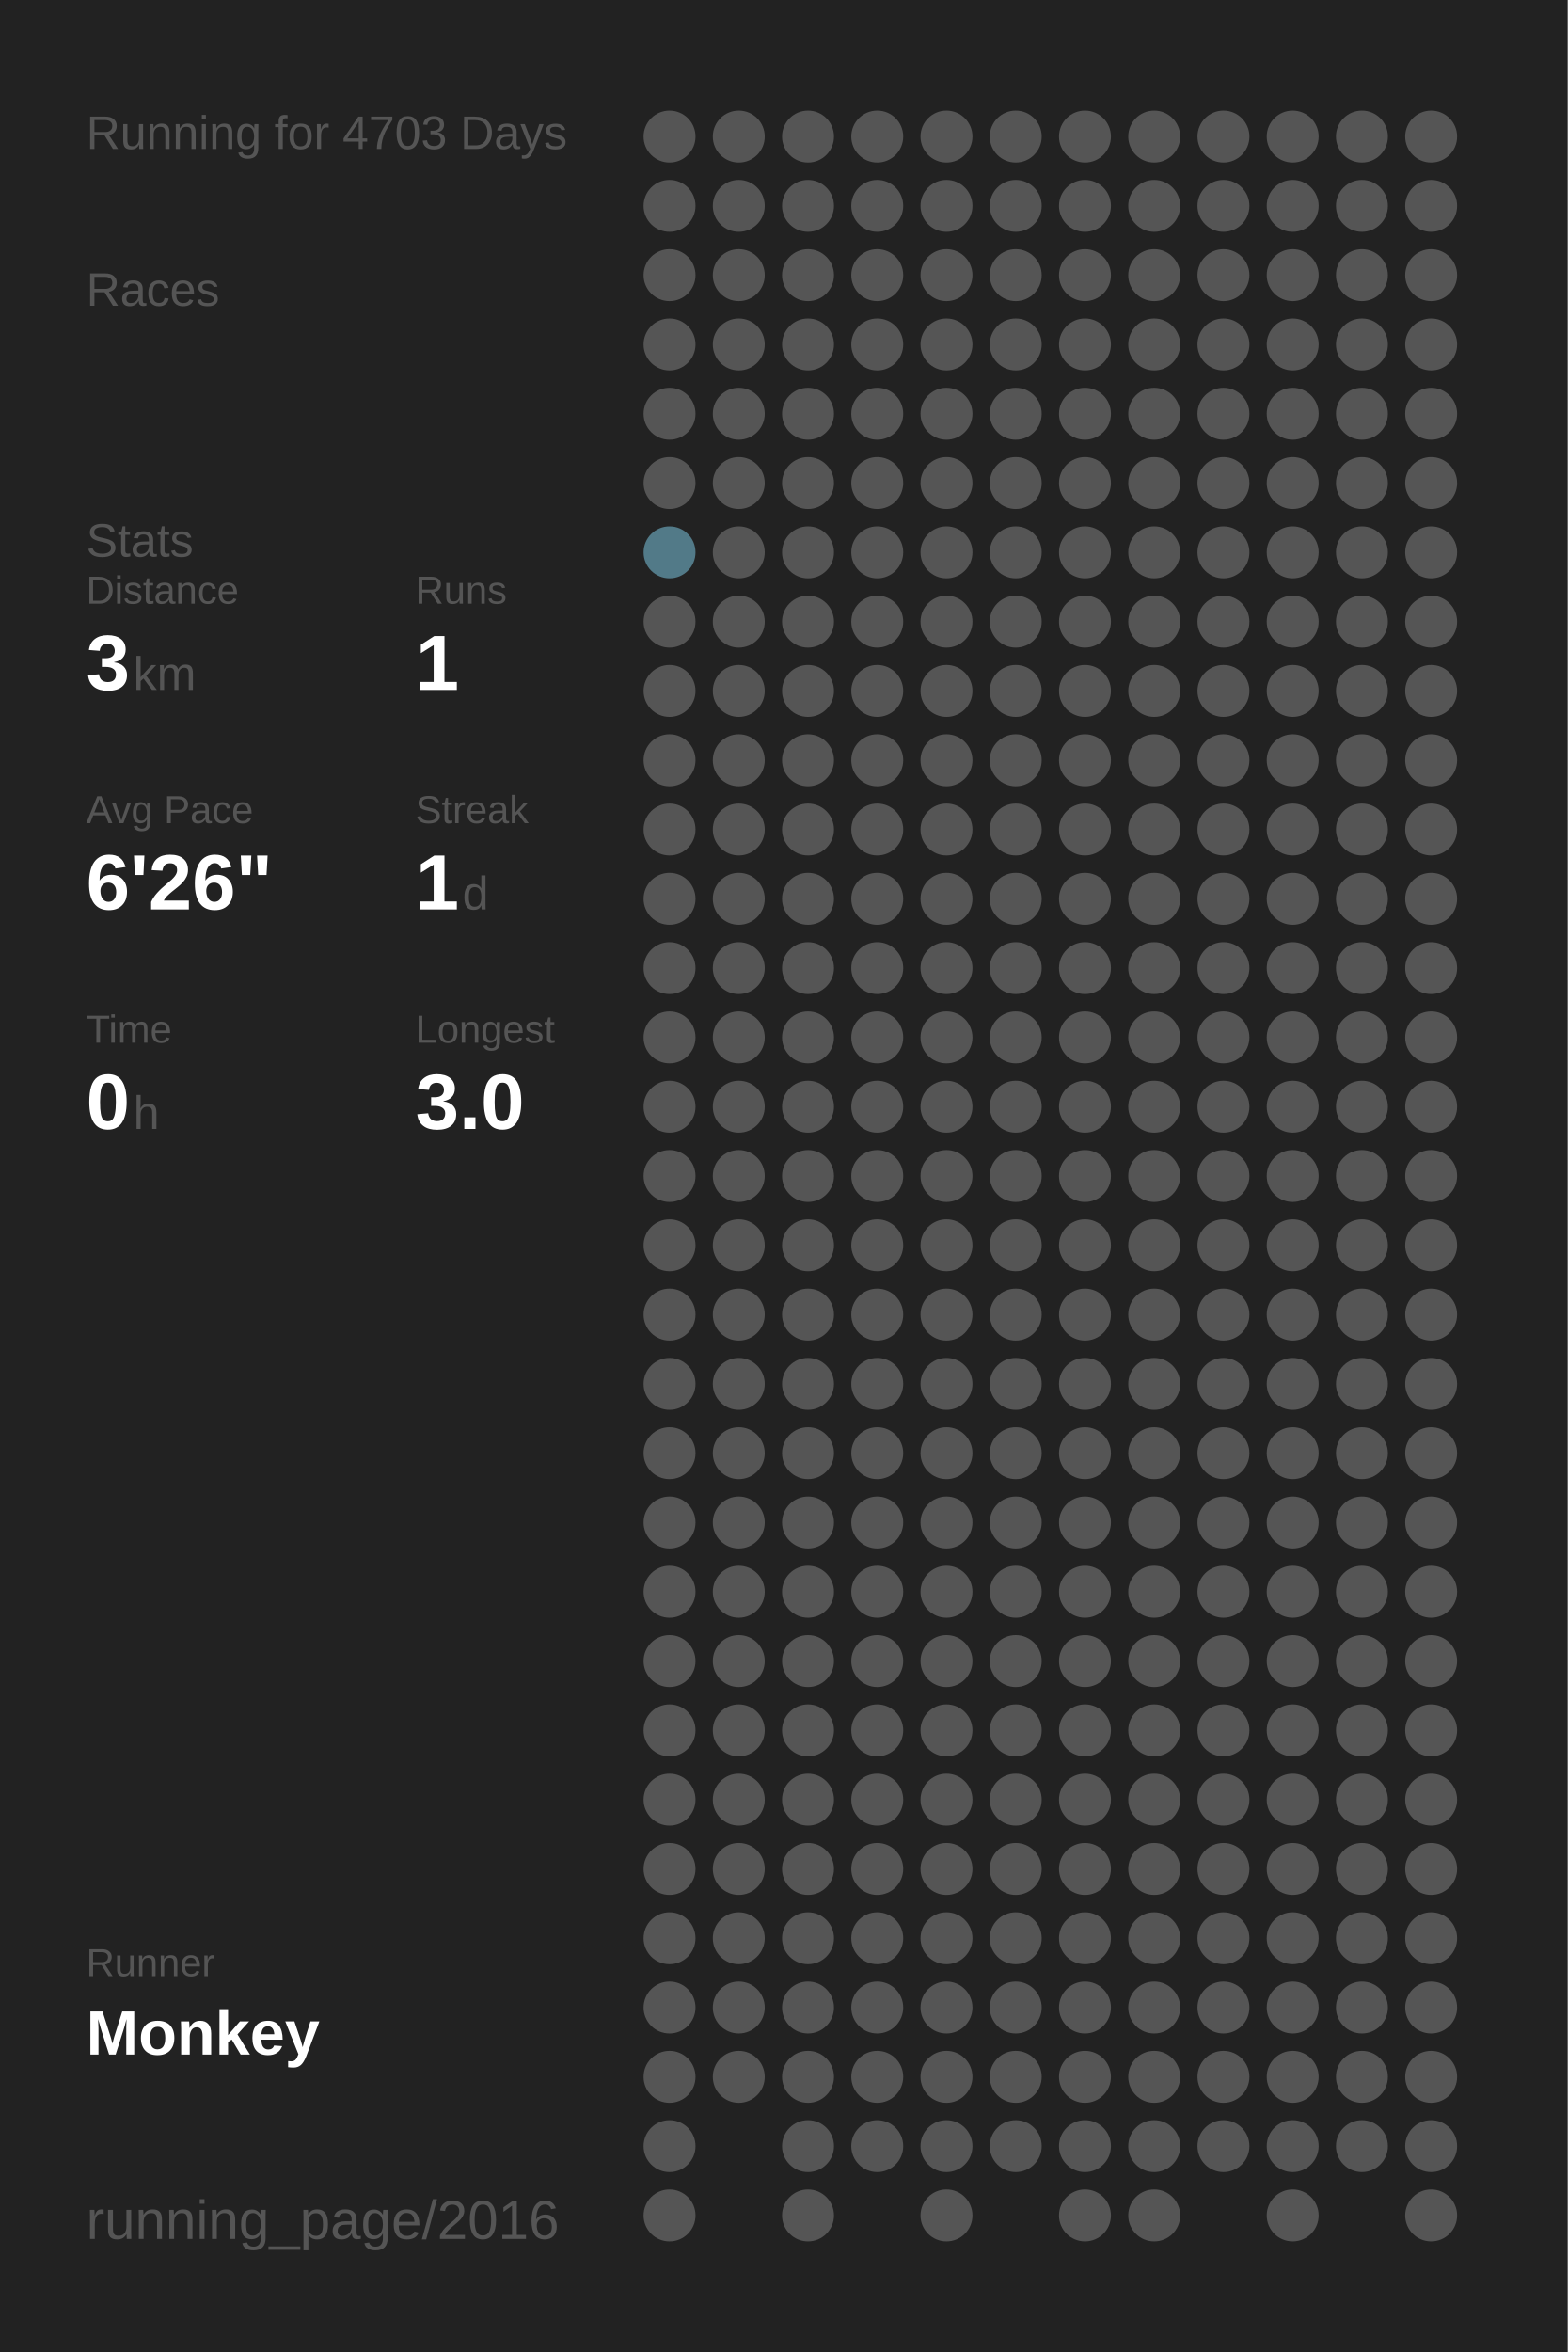
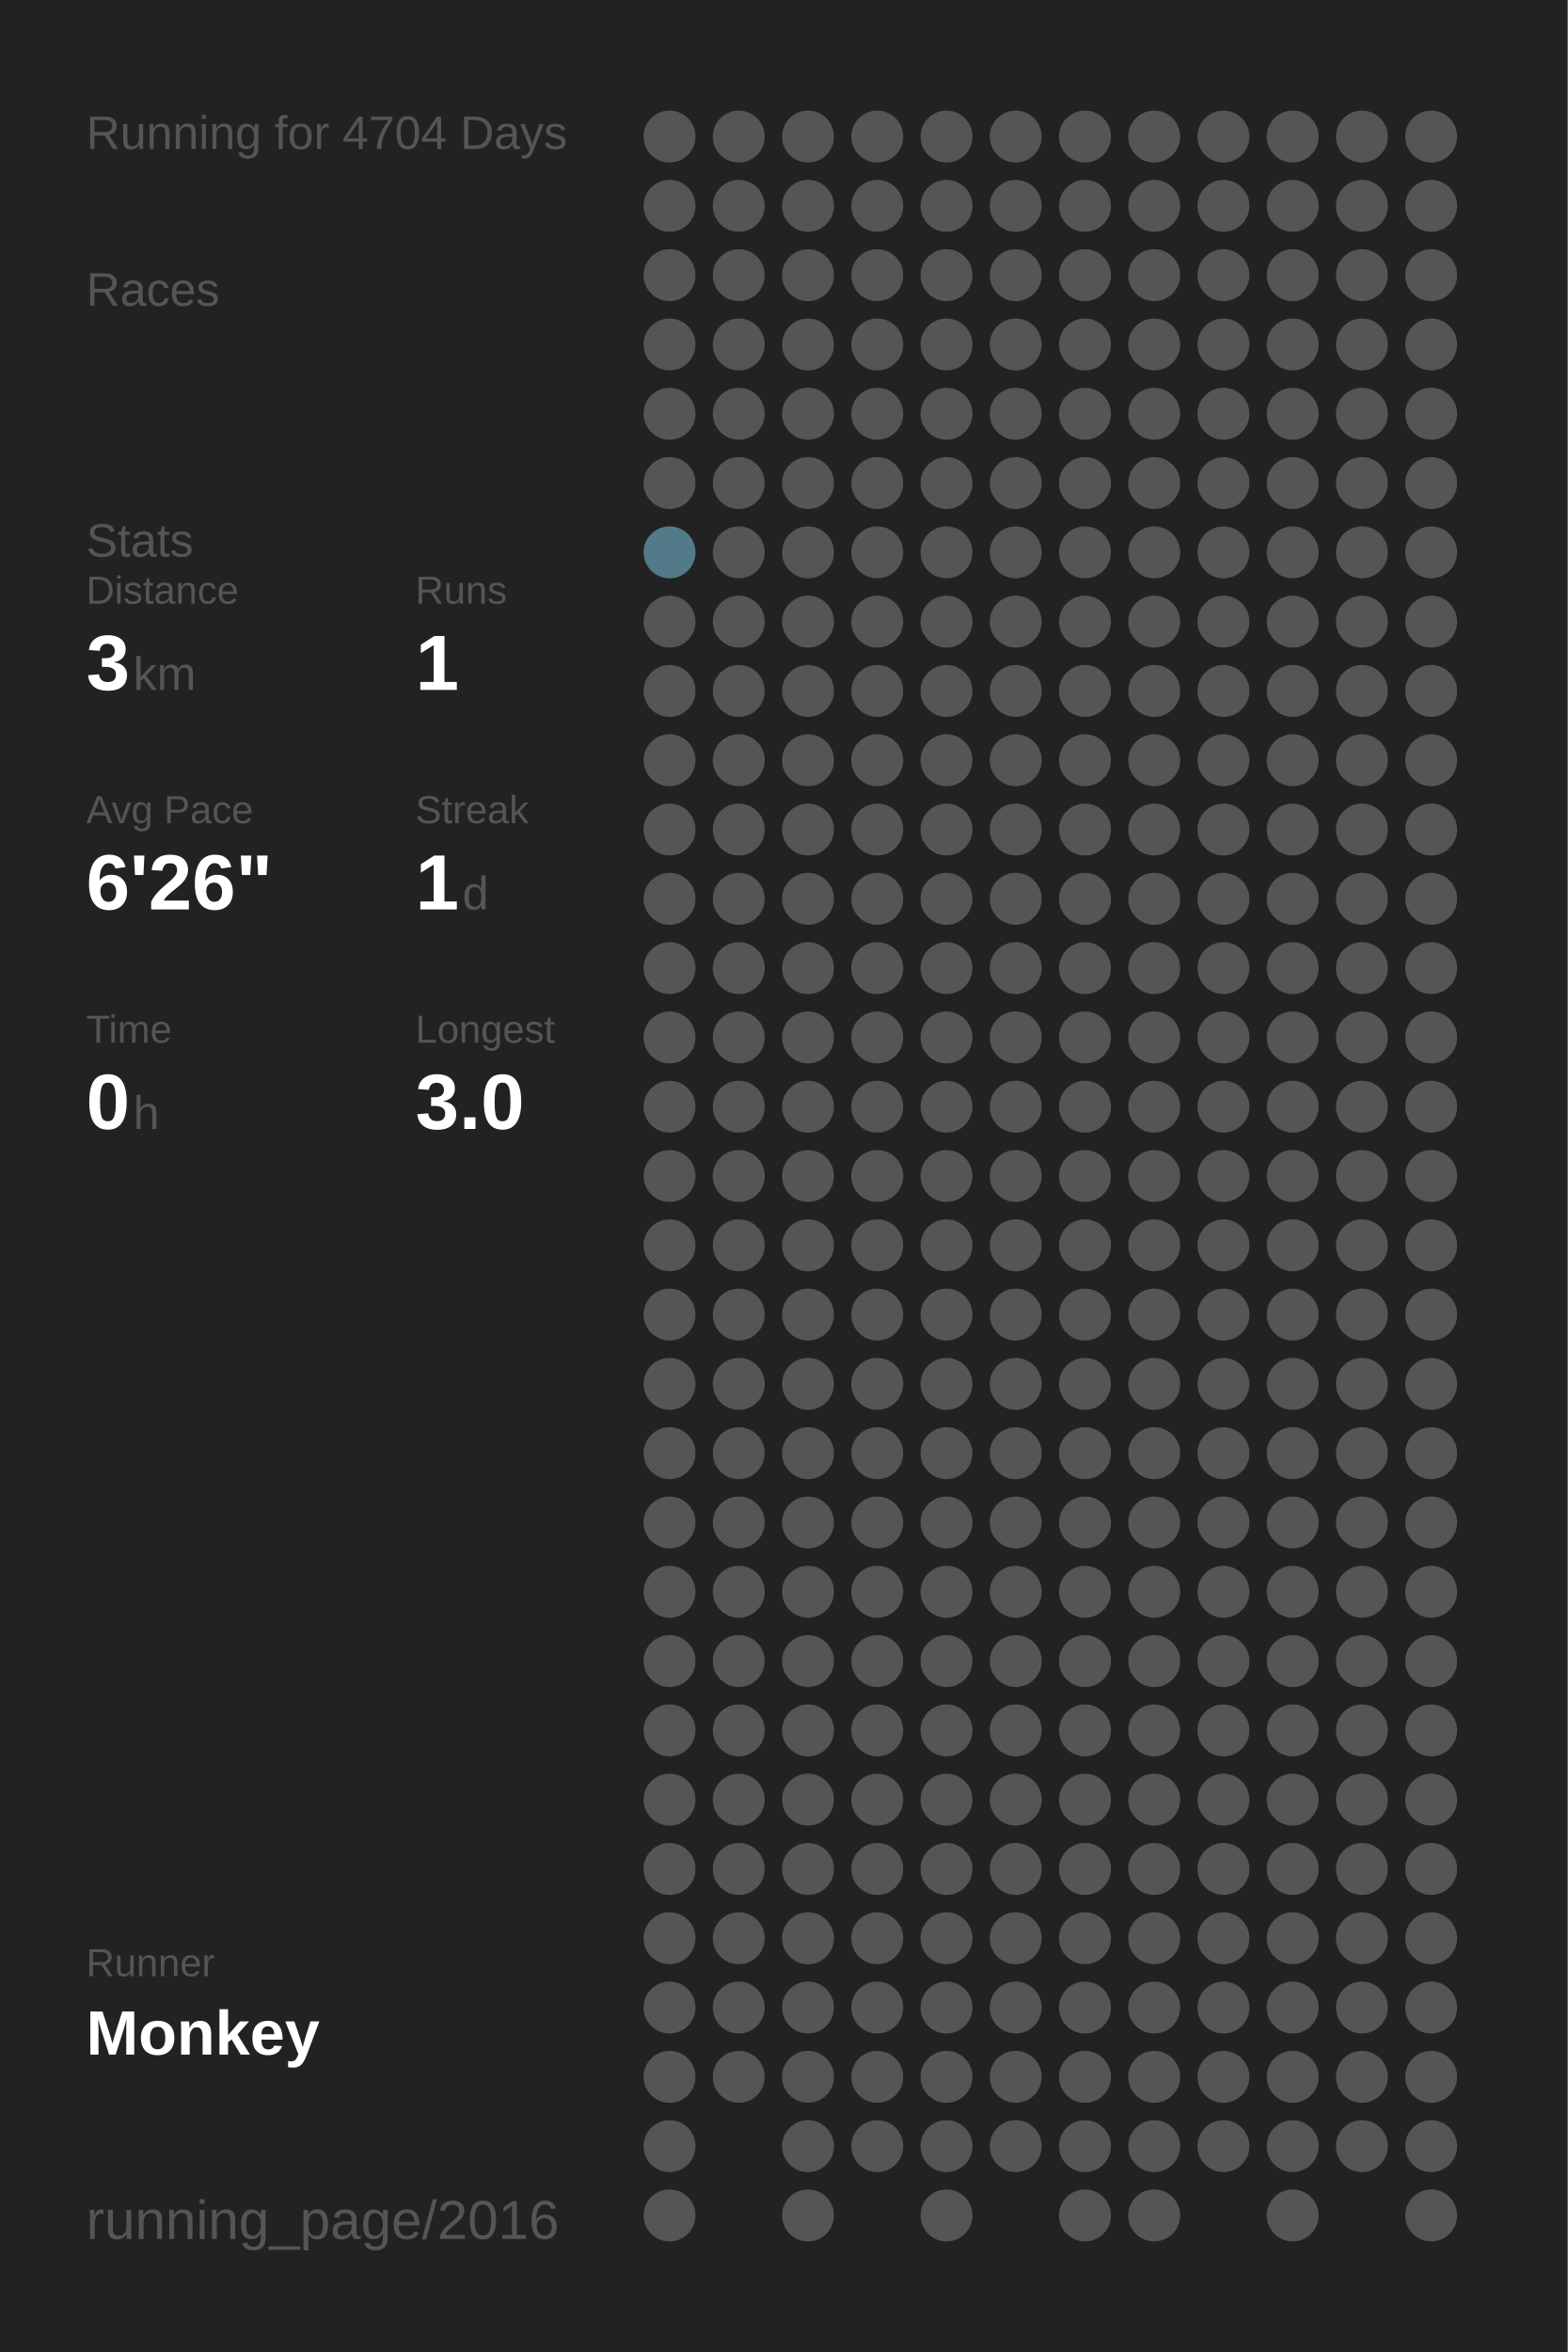
<svg xmlns="http://www.w3.org/2000/svg" baseProfile="full" height="300mm" version="1.1" viewBox="0,0,200,300" width="200mm">
  <defs />
  <rect fill="#222222" height="300" width="200" x="0" y="0" />
-   <text fill="#555555" style="font-size:6px; font-family:Arial;" x="11" y="19">Running for 4703 Days</text>
+   <text fill="#555555" style="font-size:6px; font-family:Arial;" x="11" y="19">Running for 4704 Days</text>
  <text fill="#555555" style="font-size:6px; font-family:Arial;" x="11" y="39">Races</text>
  <text fill="#555555" style="font-size:6px; font-family:Arial;" x="11" y="71">Stats</text>
  <text fill="#555555" style="font-size:5px; font-family:Arial;" x="11" y="77">Distance</text>
  <text fill="#FFFFFF" style="font-size:10px; font-family:Arial; font-weight:bold;" x="11" y="88">3</text>
  <text fill="#555555" style="font-size:6px; font-family:Arial;" x="17" y="88">km</text>
  <text fill="#555555" style="font-size:5px; font-family:Arial;" x="53" y="77">Runs</text>
  <text fill="#FFFFFF" style="font-size:10px; font-family:Arial; font-weight:bold;" x="53" y="88">1</text>
  <text fill="#555555" style="font-size:5px; font-family:Arial;" x="11" y="105">Avg Pace</text>
  <text fill="#FFFFFF" style="font-size:10px; font-family:Arial; font-weight:bold;" x="11" y="116">6'26"</text>
  <text fill="#555555" style="font-size:5px; font-family:Arial;" x="53" y="105">Streak</text>
  <text fill="#FFFFFF" style="font-size:10px; font-family:Arial; font-weight:bold;" x="53" y="116">1</text>
  <text fill="#555555" style="font-size:6px; font-family:Arial;" x="59" y="116">d</text>
  <text fill="#555555" style="font-size:5px; font-family:Arial;" x="11" y="133">Time</text>
  <text fill="#FFFFFF" style="font-size:10px; font-family:Arial; font-weight:bold;" x="11" y="144">0</text>
  <text fill="#555555" style="font-size:6px; font-family:Arial;" x="17" y="144">h</text>
  <text fill="#555555" style="font-size:5px; font-family:Arial;" x="53" y="133">Longest</text>
  <text fill="#FFFFFF" style="font-size:10px; font-family:Arial; font-weight:bold;" x="53" y="144">3.0</text>
  <text fill="#555555" style="font-size:5px; font-family:Arial;" x="11" y="252.065">Runner</text>
  <text fill="#FFFFFF" style="font-size:8px; font-family:Arial; font-weight:bold;" x="11" y="262.065">Monkey</text>
  <text fill="#555555" style="font-size:7px; font-family:Arial;" x="11" y="285.581">running_page/2016</text>
  <circle cx="85.417" cy="17.419" fill="#555555" r="3.312" />
  <circle cx="85.417" cy="26.258" fill="#555555" r="3.312" />
  <circle cx="85.417" cy="35.097" fill="#555555" r="3.312" />
  <circle cx="85.417" cy="43.935" fill="#555555" r="3.312" />
  <circle cx="85.417" cy="52.774" fill="#555555" r="3.312" />
  <circle cx="85.417" cy="61.613" fill="#555555" r="3.312" />
  <circle cx="85.417" cy="70.452" fill="#527a88" r="3.312" />
  <circle cx="85.417" cy="79.29" fill="#555555" r="3.312" />
  <circle cx="85.417" cy="88.129" fill="#555555" r="3.312" />
  <circle cx="85.417" cy="96.968" fill="#555555" r="3.312" />
  <circle cx="85.417" cy="105.806" fill="#555555" r="3.312" />
  <circle cx="85.417" cy="114.645" fill="#555555" r="3.312" />
  <circle cx="85.417" cy="123.484" fill="#555555" r="3.312" />
  <circle cx="85.417" cy="132.323" fill="#555555" r="3.312" />
  <circle cx="85.417" cy="141.161" fill="#555555" r="3.312" />
  <circle cx="85.417" cy="150" fill="#555555" r="3.312" />
  <circle cx="85.417" cy="158.839" fill="#555555" r="3.312" />
  <circle cx="85.417" cy="167.677" fill="#555555" r="3.312" />
  <circle cx="85.417" cy="176.516" fill="#555555" r="3.312" />
  <circle cx="85.417" cy="185.355" fill="#555555" r="3.312" />
  <circle cx="85.417" cy="194.194" fill="#555555" r="3.312" />
  <circle cx="85.417" cy="203.032" fill="#555555" r="3.312" />
  <circle cx="85.417" cy="211.871" fill="#555555" r="3.312" />
  <circle cx="85.417" cy="220.71" fill="#555555" r="3.312" />
  <circle cx="85.417" cy="229.548" fill="#555555" r="3.312" />
  <circle cx="85.417" cy="238.387" fill="#555555" r="3.312" />
  <circle cx="85.417" cy="247.226" fill="#555555" r="3.312" />
  <circle cx="85.417" cy="256.065" fill="#555555" r="3.312" />
  <circle cx="85.417" cy="264.903" fill="#555555" r="3.312" />
  <circle cx="85.417" cy="273.742" fill="#555555" r="3.312" />
  <circle cx="85.417" cy="282.581" fill="#555555" r="3.312" />
  <circle cx="94.25" cy="17.419" fill="#555555" r="3.312" />
  <circle cx="94.25" cy="26.258" fill="#555555" r="3.312" />
  <circle cx="94.25" cy="35.097" fill="#555555" r="3.312" />
  <circle cx="94.25" cy="43.935" fill="#555555" r="3.312" />
  <circle cx="94.25" cy="52.774" fill="#555555" r="3.312" />
  <circle cx="94.25" cy="61.613" fill="#555555" r="3.312" />
  <circle cx="94.25" cy="70.452" fill="#555555" r="3.312" />
  <circle cx="94.25" cy="79.29" fill="#555555" r="3.312" />
  <circle cx="94.25" cy="88.129" fill="#555555" r="3.312" />
  <circle cx="94.25" cy="96.968" fill="#555555" r="3.312" />
  <circle cx="94.25" cy="105.806" fill="#555555" r="3.312" />
  <circle cx="94.25" cy="114.645" fill="#555555" r="3.312" />
  <circle cx="94.25" cy="123.484" fill="#555555" r="3.312" />
  <circle cx="94.25" cy="132.323" fill="#555555" r="3.312" />
  <circle cx="94.25" cy="141.161" fill="#555555" r="3.312" />
  <circle cx="94.25" cy="150" fill="#555555" r="3.312" />
  <circle cx="94.25" cy="158.839" fill="#555555" r="3.312" />
  <circle cx="94.25" cy="167.677" fill="#555555" r="3.312" />
  <circle cx="94.25" cy="176.516" fill="#555555" r="3.312" />
  <circle cx="94.25" cy="185.355" fill="#555555" r="3.312" />
  <circle cx="94.25" cy="194.194" fill="#555555" r="3.312" />
  <circle cx="94.25" cy="203.032" fill="#555555" r="3.312" />
  <circle cx="94.25" cy="211.871" fill="#555555" r="3.312" />
  <circle cx="94.25" cy="220.71" fill="#555555" r="3.312" />
  <circle cx="94.25" cy="229.548" fill="#555555" r="3.312" />
  <circle cx="94.25" cy="238.387" fill="#555555" r="3.312" />
  <circle cx="94.25" cy="247.226" fill="#555555" r="3.312" />
  <circle cx="94.25" cy="256.065" fill="#555555" r="3.312" />
  <circle cx="94.25" cy="264.903" fill="#555555" r="3.312" />
  <circle cx="103.083" cy="17.419" fill="#555555" r="3.312" />
  <circle cx="103.083" cy="26.258" fill="#555555" r="3.312" />
  <circle cx="103.083" cy="35.097" fill="#555555" r="3.312" />
  <circle cx="103.083" cy="43.935" fill="#555555" r="3.312" />
  <circle cx="103.083" cy="52.774" fill="#555555" r="3.312" />
  <circle cx="103.083" cy="61.613" fill="#555555" r="3.312" />
  <circle cx="103.083" cy="70.452" fill="#555555" r="3.312" />
  <circle cx="103.083" cy="79.29" fill="#555555" r="3.312" />
  <circle cx="103.083" cy="88.129" fill="#555555" r="3.312" />
  <circle cx="103.083" cy="96.968" fill="#555555" r="3.312" />
  <circle cx="103.083" cy="105.806" fill="#555555" r="3.312" />
  <circle cx="103.083" cy="114.645" fill="#555555" r="3.312" />
  <circle cx="103.083" cy="123.484" fill="#555555" r="3.312" />
  <circle cx="103.083" cy="132.323" fill="#555555" r="3.312" />
  <circle cx="103.083" cy="141.161" fill="#555555" r="3.312" />
  <circle cx="103.083" cy="150" fill="#555555" r="3.312" />
  <circle cx="103.083" cy="158.839" fill="#555555" r="3.312" />
  <circle cx="103.083" cy="167.677" fill="#555555" r="3.312" />
  <circle cx="103.083" cy="176.516" fill="#555555" r="3.312" />
  <circle cx="103.083" cy="185.355" fill="#555555" r="3.312" />
  <circle cx="103.083" cy="194.194" fill="#555555" r="3.312" />
  <circle cx="103.083" cy="203.032" fill="#555555" r="3.312" />
  <circle cx="103.083" cy="211.871" fill="#555555" r="3.312" />
  <circle cx="103.083" cy="220.71" fill="#555555" r="3.312" />
  <circle cx="103.083" cy="229.548" fill="#555555" r="3.312" />
  <circle cx="103.083" cy="238.387" fill="#555555" r="3.312" />
  <circle cx="103.083" cy="247.226" fill="#555555" r="3.312" />
  <circle cx="103.083" cy="256.065" fill="#555555" r="3.312" />
  <circle cx="103.083" cy="264.903" fill="#555555" r="3.312" />
  <circle cx="103.083" cy="273.742" fill="#555555" r="3.312" />
  <circle cx="103.083" cy="282.581" fill="#555555" r="3.312" />
  <circle cx="111.917" cy="17.419" fill="#555555" r="3.312" />
  <circle cx="111.917" cy="26.258" fill="#555555" r="3.312" />
  <circle cx="111.917" cy="35.097" fill="#555555" r="3.312" />
  <circle cx="111.917" cy="43.935" fill="#555555" r="3.312" />
  <circle cx="111.917" cy="52.774" fill="#555555" r="3.312" />
  <circle cx="111.917" cy="61.613" fill="#555555" r="3.312" />
  <circle cx="111.917" cy="70.452" fill="#555555" r="3.312" />
  <circle cx="111.917" cy="79.29" fill="#555555" r="3.312" />
  <circle cx="111.917" cy="88.129" fill="#555555" r="3.312" />
  <circle cx="111.917" cy="96.968" fill="#555555" r="3.312" />
  <circle cx="111.917" cy="105.806" fill="#555555" r="3.312" />
  <circle cx="111.917" cy="114.645" fill="#555555" r="3.312" />
  <circle cx="111.917" cy="123.484" fill="#555555" r="3.312" />
  <circle cx="111.917" cy="132.323" fill="#555555" r="3.312" />
  <circle cx="111.917" cy="141.161" fill="#555555" r="3.312" />
  <circle cx="111.917" cy="150" fill="#555555" r="3.312" />
  <circle cx="111.917" cy="158.839" fill="#555555" r="3.312" />
  <circle cx="111.917" cy="167.677" fill="#555555" r="3.312" />
  <circle cx="111.917" cy="176.516" fill="#555555" r="3.312" />
  <circle cx="111.917" cy="185.355" fill="#555555" r="3.312" />
  <circle cx="111.917" cy="194.194" fill="#555555" r="3.312" />
  <circle cx="111.917" cy="203.032" fill="#555555" r="3.312" />
  <circle cx="111.917" cy="211.871" fill="#555555" r="3.312" />
  <circle cx="111.917" cy="220.71" fill="#555555" r="3.312" />
  <circle cx="111.917" cy="229.548" fill="#555555" r="3.312" />
  <circle cx="111.917" cy="238.387" fill="#555555" r="3.312" />
  <circle cx="111.917" cy="247.226" fill="#555555" r="3.312" />
  <circle cx="111.917" cy="256.065" fill="#555555" r="3.312" />
  <circle cx="111.917" cy="264.903" fill="#555555" r="3.312" />
  <circle cx="111.917" cy="273.742" fill="#555555" r="3.312" />
  <circle cx="120.75" cy="17.419" fill="#555555" r="3.312" />
  <circle cx="120.75" cy="26.258" fill="#555555" r="3.312" />
  <circle cx="120.75" cy="35.097" fill="#555555" r="3.312" />
  <circle cx="120.75" cy="43.935" fill="#555555" r="3.312" />
  <circle cx="120.75" cy="52.774" fill="#555555" r="3.312" />
  <circle cx="120.75" cy="61.613" fill="#555555" r="3.312" />
  <circle cx="120.75" cy="70.452" fill="#555555" r="3.312" />
  <circle cx="120.75" cy="79.29" fill="#555555" r="3.312" />
  <circle cx="120.75" cy="88.129" fill="#555555" r="3.312" />
  <circle cx="120.75" cy="96.968" fill="#555555" r="3.312" />
  <circle cx="120.75" cy="105.806" fill="#555555" r="3.312" />
  <circle cx="120.75" cy="114.645" fill="#555555" r="3.312" />
  <circle cx="120.75" cy="123.484" fill="#555555" r="3.312" />
  <circle cx="120.75" cy="132.323" fill="#555555" r="3.312" />
  <circle cx="120.75" cy="141.161" fill="#555555" r="3.312" />
  <circle cx="120.75" cy="150" fill="#555555" r="3.312" />
  <circle cx="120.75" cy="158.839" fill="#555555" r="3.312" />
  <circle cx="120.75" cy="167.677" fill="#555555" r="3.312" />
  <circle cx="120.75" cy="176.516" fill="#555555" r="3.312" />
  <circle cx="120.75" cy="185.355" fill="#555555" r="3.312" />
  <circle cx="120.75" cy="194.194" fill="#555555" r="3.312" />
  <circle cx="120.75" cy="203.032" fill="#555555" r="3.312" />
  <circle cx="120.75" cy="211.871" fill="#555555" r="3.312" />
  <circle cx="120.75" cy="220.71" fill="#555555" r="3.312" />
  <circle cx="120.75" cy="229.548" fill="#555555" r="3.312" />
  <circle cx="120.75" cy="238.387" fill="#555555" r="3.312" />
  <circle cx="120.75" cy="247.226" fill="#555555" r="3.312" />
  <circle cx="120.75" cy="256.065" fill="#555555" r="3.312" />
  <circle cx="120.75" cy="264.903" fill="#555555" r="3.312" />
  <circle cx="120.75" cy="273.742" fill="#555555" r="3.312" />
  <circle cx="120.75" cy="282.581" fill="#555555" r="3.312" />
  <circle cx="129.583" cy="17.419" fill="#555555" r="3.312" />
  <circle cx="129.583" cy="26.258" fill="#555555" r="3.312" />
  <circle cx="129.583" cy="35.097" fill="#555555" r="3.312" />
  <circle cx="129.583" cy="43.935" fill="#555555" r="3.312" />
  <circle cx="129.583" cy="52.774" fill="#555555" r="3.312" />
  <circle cx="129.583" cy="61.613" fill="#555555" r="3.312" />
  <circle cx="129.583" cy="70.452" fill="#555555" r="3.312" />
  <circle cx="129.583" cy="79.29" fill="#555555" r="3.312" />
  <circle cx="129.583" cy="88.129" fill="#555555" r="3.312" />
  <circle cx="129.583" cy="96.968" fill="#555555" r="3.312" />
  <circle cx="129.583" cy="105.806" fill="#555555" r="3.312" />
  <circle cx="129.583" cy="114.645" fill="#555555" r="3.312" />
  <circle cx="129.583" cy="123.484" fill="#555555" r="3.312" />
  <circle cx="129.583" cy="132.323" fill="#555555" r="3.312" />
  <circle cx="129.583" cy="141.161" fill="#555555" r="3.312" />
  <circle cx="129.583" cy="150" fill="#555555" r="3.312" />
  <circle cx="129.583" cy="158.839" fill="#555555" r="3.312" />
  <circle cx="129.583" cy="167.677" fill="#555555" r="3.312" />
  <circle cx="129.583" cy="176.516" fill="#555555" r="3.312" />
  <circle cx="129.583" cy="185.355" fill="#555555" r="3.312" />
  <circle cx="129.583" cy="194.194" fill="#555555" r="3.312" />
  <circle cx="129.583" cy="203.032" fill="#555555" r="3.312" />
  <circle cx="129.583" cy="211.871" fill="#555555" r="3.312" />
  <circle cx="129.583" cy="220.71" fill="#555555" r="3.312" />
  <circle cx="129.583" cy="229.548" fill="#555555" r="3.312" />
  <circle cx="129.583" cy="238.387" fill="#555555" r="3.312" />
  <circle cx="129.583" cy="247.226" fill="#555555" r="3.312" />
  <circle cx="129.583" cy="256.065" fill="#555555" r="3.312" />
  <circle cx="129.583" cy="264.903" fill="#555555" r="3.312" />
  <circle cx="129.583" cy="273.742" fill="#555555" r="3.312" />
  <circle cx="138.417" cy="17.419" fill="#555555" r="3.312" />
  <circle cx="138.417" cy="26.258" fill="#555555" r="3.312" />
  <circle cx="138.417" cy="35.097" fill="#555555" r="3.312" />
  <circle cx="138.417" cy="43.935" fill="#555555" r="3.312" />
  <circle cx="138.417" cy="52.774" fill="#555555" r="3.312" />
  <circle cx="138.417" cy="61.613" fill="#555555" r="3.312" />
  <circle cx="138.417" cy="70.452" fill="#555555" r="3.312" />
  <circle cx="138.417" cy="79.29" fill="#555555" r="3.312" />
  <circle cx="138.417" cy="88.129" fill="#555555" r="3.312" />
  <circle cx="138.417" cy="96.968" fill="#555555" r="3.312" />
  <circle cx="138.417" cy="105.806" fill="#555555" r="3.312" />
  <circle cx="138.417" cy="114.645" fill="#555555" r="3.312" />
  <circle cx="138.417" cy="123.484" fill="#555555" r="3.312" />
  <circle cx="138.417" cy="132.323" fill="#555555" r="3.312" />
  <circle cx="138.417" cy="141.161" fill="#555555" r="3.312" />
  <circle cx="138.417" cy="150" fill="#555555" r="3.312" />
  <circle cx="138.417" cy="158.839" fill="#555555" r="3.312" />
  <circle cx="138.417" cy="167.677" fill="#555555" r="3.312" />
  <circle cx="138.417" cy="176.516" fill="#555555" r="3.312" />
  <circle cx="138.417" cy="185.355" fill="#555555" r="3.312" />
  <circle cx="138.417" cy="194.194" fill="#555555" r="3.312" />
  <circle cx="138.417" cy="203.032" fill="#555555" r="3.312" />
  <circle cx="138.417" cy="211.871" fill="#555555" r="3.312" />
  <circle cx="138.417" cy="220.71" fill="#555555" r="3.312" />
  <circle cx="138.417" cy="229.548" fill="#555555" r="3.312" />
  <circle cx="138.417" cy="238.387" fill="#555555" r="3.312" />
  <circle cx="138.417" cy="247.226" fill="#555555" r="3.312" />
  <circle cx="138.417" cy="256.065" fill="#555555" r="3.312" />
  <circle cx="138.417" cy="264.903" fill="#555555" r="3.312" />
  <circle cx="138.417" cy="273.742" fill="#555555" r="3.312" />
  <circle cx="138.417" cy="282.581" fill="#555555" r="3.312" />
  <circle cx="147.25" cy="17.419" fill="#555555" r="3.312" />
  <circle cx="147.25" cy="26.258" fill="#555555" r="3.312" />
  <circle cx="147.25" cy="35.097" fill="#555555" r="3.312" />
  <circle cx="147.25" cy="43.935" fill="#555555" r="3.312" />
  <circle cx="147.25" cy="52.774" fill="#555555" r="3.312" />
  <circle cx="147.25" cy="61.613" fill="#555555" r="3.312" />
  <circle cx="147.25" cy="70.452" fill="#555555" r="3.312" />
  <circle cx="147.25" cy="79.29" fill="#555555" r="3.312" />
  <circle cx="147.25" cy="88.129" fill="#555555" r="3.312" />
  <circle cx="147.25" cy="96.968" fill="#555555" r="3.312" />
  <circle cx="147.25" cy="105.806" fill="#555555" r="3.312" />
  <circle cx="147.25" cy="114.645" fill="#555555" r="3.312" />
  <circle cx="147.25" cy="123.484" fill="#555555" r="3.312" />
  <circle cx="147.25" cy="132.323" fill="#555555" r="3.312" />
  <circle cx="147.25" cy="141.161" fill="#555555" r="3.312" />
  <circle cx="147.25" cy="150" fill="#555555" r="3.312" />
  <circle cx="147.25" cy="158.839" fill="#555555" r="3.312" />
  <circle cx="147.25" cy="167.677" fill="#555555" r="3.312" />
  <circle cx="147.25" cy="176.516" fill="#555555" r="3.312" />
  <circle cx="147.25" cy="185.355" fill="#555555" r="3.312" />
  <circle cx="147.25" cy="194.194" fill="#555555" r="3.312" />
  <circle cx="147.25" cy="203.032" fill="#555555" r="3.312" />
  <circle cx="147.25" cy="211.871" fill="#555555" r="3.312" />
  <circle cx="147.25" cy="220.71" fill="#555555" r="3.312" />
  <circle cx="147.25" cy="229.548" fill="#555555" r="3.312" />
  <circle cx="147.25" cy="238.387" fill="#555555" r="3.312" />
  <circle cx="147.25" cy="247.226" fill="#555555" r="3.312" />
  <circle cx="147.25" cy="256.065" fill="#555555" r="3.312" />
  <circle cx="147.25" cy="264.903" fill="#555555" r="3.312" />
  <circle cx="147.25" cy="273.742" fill="#555555" r="3.312" />
  <circle cx="147.25" cy="282.581" fill="#555555" r="3.312" />
  <circle cx="156.083" cy="17.419" fill="#555555" r="3.312" />
  <circle cx="156.083" cy="26.258" fill="#555555" r="3.312" />
  <circle cx="156.083" cy="35.097" fill="#555555" r="3.312" />
  <circle cx="156.083" cy="43.935" fill="#555555" r="3.312" />
  <circle cx="156.083" cy="52.774" fill="#555555" r="3.312" />
  <circle cx="156.083" cy="61.613" fill="#555555" r="3.312" />
  <circle cx="156.083" cy="70.452" fill="#555555" r="3.312" />
  <circle cx="156.083" cy="79.29" fill="#555555" r="3.312" />
  <circle cx="156.083" cy="88.129" fill="#555555" r="3.312" />
  <circle cx="156.083" cy="96.968" fill="#555555" r="3.312" />
  <circle cx="156.083" cy="105.806" fill="#555555" r="3.312" />
  <circle cx="156.083" cy="114.645" fill="#555555" r="3.312" />
  <circle cx="156.083" cy="123.484" fill="#555555" r="3.312" />
  <circle cx="156.083" cy="132.323" fill="#555555" r="3.312" />
  <circle cx="156.083" cy="141.161" fill="#555555" r="3.312" />
  <circle cx="156.083" cy="150" fill="#555555" r="3.312" />
  <circle cx="156.083" cy="158.839" fill="#555555" r="3.312" />
  <circle cx="156.083" cy="167.677" fill="#555555" r="3.312" />
  <circle cx="156.083" cy="176.516" fill="#555555" r="3.312" />
  <circle cx="156.083" cy="185.355" fill="#555555" r="3.312" />
  <circle cx="156.083" cy="194.194" fill="#555555" r="3.312" />
  <circle cx="156.083" cy="203.032" fill="#555555" r="3.312" />
  <circle cx="156.083" cy="211.871" fill="#555555" r="3.312" />
  <circle cx="156.083" cy="220.71" fill="#555555" r="3.312" />
  <circle cx="156.083" cy="229.548" fill="#555555" r="3.312" />
  <circle cx="156.083" cy="238.387" fill="#555555" r="3.312" />
  <circle cx="156.083" cy="247.226" fill="#555555" r="3.312" />
  <circle cx="156.083" cy="256.065" fill="#555555" r="3.312" />
  <circle cx="156.083" cy="264.903" fill="#555555" r="3.312" />
  <circle cx="156.083" cy="273.742" fill="#555555" r="3.312" />
  <circle cx="164.917" cy="17.419" fill="#555555" r="3.312" />
  <circle cx="164.917" cy="26.258" fill="#555555" r="3.312" />
  <circle cx="164.917" cy="35.097" fill="#555555" r="3.312" />
  <circle cx="164.917" cy="43.935" fill="#555555" r="3.312" />
  <circle cx="164.917" cy="52.774" fill="#555555" r="3.312" />
  <circle cx="164.917" cy="61.613" fill="#555555" r="3.312" />
  <circle cx="164.917" cy="70.452" fill="#555555" r="3.312" />
  <circle cx="164.917" cy="79.29" fill="#555555" r="3.312" />
  <circle cx="164.917" cy="88.129" fill="#555555" r="3.312" />
  <circle cx="164.917" cy="96.968" fill="#555555" r="3.312" />
  <circle cx="164.917" cy="105.806" fill="#555555" r="3.312" />
  <circle cx="164.917" cy="114.645" fill="#555555" r="3.312" />
  <circle cx="164.917" cy="123.484" fill="#555555" r="3.312" />
  <circle cx="164.917" cy="132.323" fill="#555555" r="3.312" />
  <circle cx="164.917" cy="141.161" fill="#555555" r="3.312" />
  <circle cx="164.917" cy="150" fill="#555555" r="3.312" />
  <circle cx="164.917" cy="158.839" fill="#555555" r="3.312" />
  <circle cx="164.917" cy="167.677" fill="#555555" r="3.312" />
  <circle cx="164.917" cy="176.516" fill="#555555" r="3.312" />
  <circle cx="164.917" cy="185.355" fill="#555555" r="3.312" />
  <circle cx="164.917" cy="194.194" fill="#555555" r="3.312" />
  <circle cx="164.917" cy="203.032" fill="#555555" r="3.312" />
  <circle cx="164.917" cy="211.871" fill="#555555" r="3.312" />
  <circle cx="164.917" cy="220.71" fill="#555555" r="3.312" />
  <circle cx="164.917" cy="229.548" fill="#555555" r="3.312" />
  <circle cx="164.917" cy="238.387" fill="#555555" r="3.312" />
  <circle cx="164.917" cy="247.226" fill="#555555" r="3.312" />
  <circle cx="164.917" cy="256.065" fill="#555555" r="3.312" />
  <circle cx="164.917" cy="264.903" fill="#555555" r="3.312" />
  <circle cx="164.917" cy="273.742" fill="#555555" r="3.312" />
  <circle cx="164.917" cy="282.581" fill="#555555" r="3.312" />
  <circle cx="173.75" cy="17.419" fill="#555555" r="3.312" />
  <circle cx="173.75" cy="26.258" fill="#555555" r="3.312" />
  <circle cx="173.75" cy="35.097" fill="#555555" r="3.312" />
  <circle cx="173.75" cy="43.935" fill="#555555" r="3.312" />
  <circle cx="173.75" cy="52.774" fill="#555555" r="3.312" />
  <circle cx="173.75" cy="61.613" fill="#555555" r="3.312" />
  <circle cx="173.75" cy="70.452" fill="#555555" r="3.312" />
  <circle cx="173.75" cy="79.29" fill="#555555" r="3.312" />
  <circle cx="173.75" cy="88.129" fill="#555555" r="3.312" />
  <circle cx="173.75" cy="96.968" fill="#555555" r="3.312" />
  <circle cx="173.75" cy="105.806" fill="#555555" r="3.312" />
  <circle cx="173.75" cy="114.645" fill="#555555" r="3.312" />
  <circle cx="173.75" cy="123.484" fill="#555555" r="3.312" />
  <circle cx="173.75" cy="132.323" fill="#555555" r="3.312" />
  <circle cx="173.75" cy="141.161" fill="#555555" r="3.312" />
  <circle cx="173.75" cy="150" fill="#555555" r="3.312" />
  <circle cx="173.75" cy="158.839" fill="#555555" r="3.312" />
  <circle cx="173.75" cy="167.677" fill="#555555" r="3.312" />
  <circle cx="173.75" cy="176.516" fill="#555555" r="3.312" />
  <circle cx="173.75" cy="185.355" fill="#555555" r="3.312" />
  <circle cx="173.75" cy="194.194" fill="#555555" r="3.312" />
  <circle cx="173.75" cy="203.032" fill="#555555" r="3.312" />
  <circle cx="173.75" cy="211.871" fill="#555555" r="3.312" />
  <circle cx="173.75" cy="220.71" fill="#555555" r="3.312" />
  <circle cx="173.75" cy="229.548" fill="#555555" r="3.312" />
  <circle cx="173.75" cy="238.387" fill="#555555" r="3.312" />
  <circle cx="173.75" cy="247.226" fill="#555555" r="3.312" />
  <circle cx="173.75" cy="256.065" fill="#555555" r="3.312" />
  <circle cx="173.75" cy="264.903" fill="#555555" r="3.312" />
  <circle cx="173.75" cy="273.742" fill="#555555" r="3.312" />
  <circle cx="182.583" cy="17.419" fill="#555555" r="3.312" />
  <circle cx="182.583" cy="26.258" fill="#555555" r="3.312" />
  <circle cx="182.583" cy="35.097" fill="#555555" r="3.312" />
  <circle cx="182.583" cy="43.935" fill="#555555" r="3.312" />
  <circle cx="182.583" cy="52.774" fill="#555555" r="3.312" />
  <circle cx="182.583" cy="61.613" fill="#555555" r="3.312" />
  <circle cx="182.583" cy="70.452" fill="#555555" r="3.312" />
  <circle cx="182.583" cy="79.29" fill="#555555" r="3.312" />
  <circle cx="182.583" cy="88.129" fill="#555555" r="3.312" />
  <circle cx="182.583" cy="96.968" fill="#555555" r="3.312" />
  <circle cx="182.583" cy="105.806" fill="#555555" r="3.312" />
  <circle cx="182.583" cy="114.645" fill="#555555" r="3.312" />
  <circle cx="182.583" cy="123.484" fill="#555555" r="3.312" />
  <circle cx="182.583" cy="132.323" fill="#555555" r="3.312" />
  <circle cx="182.583" cy="141.161" fill="#555555" r="3.312" />
  <circle cx="182.583" cy="150" fill="#555555" r="3.312" />
  <circle cx="182.583" cy="158.839" fill="#555555" r="3.312" />
  <circle cx="182.583" cy="167.677" fill="#555555" r="3.312" />
  <circle cx="182.583" cy="176.516" fill="#555555" r="3.312" />
  <circle cx="182.583" cy="185.355" fill="#555555" r="3.312" />
  <circle cx="182.583" cy="194.194" fill="#555555" r="3.312" />
  <circle cx="182.583" cy="203.032" fill="#555555" r="3.312" />
  <circle cx="182.583" cy="211.871" fill="#555555" r="3.312" />
  <circle cx="182.583" cy="220.71" fill="#555555" r="3.312" />
  <circle cx="182.583" cy="229.548" fill="#555555" r="3.312" />
  <circle cx="182.583" cy="238.387" fill="#555555" r="3.312" />
  <circle cx="182.583" cy="247.226" fill="#555555" r="3.312" />
  <circle cx="182.583" cy="256.065" fill="#555555" r="3.312" />
  <circle cx="182.583" cy="264.903" fill="#555555" r="3.312" />
  <circle cx="182.583" cy="273.742" fill="#555555" r="3.312" />
  <circle cx="182.583" cy="282.581" fill="#555555" r="3.312" />
</svg>
